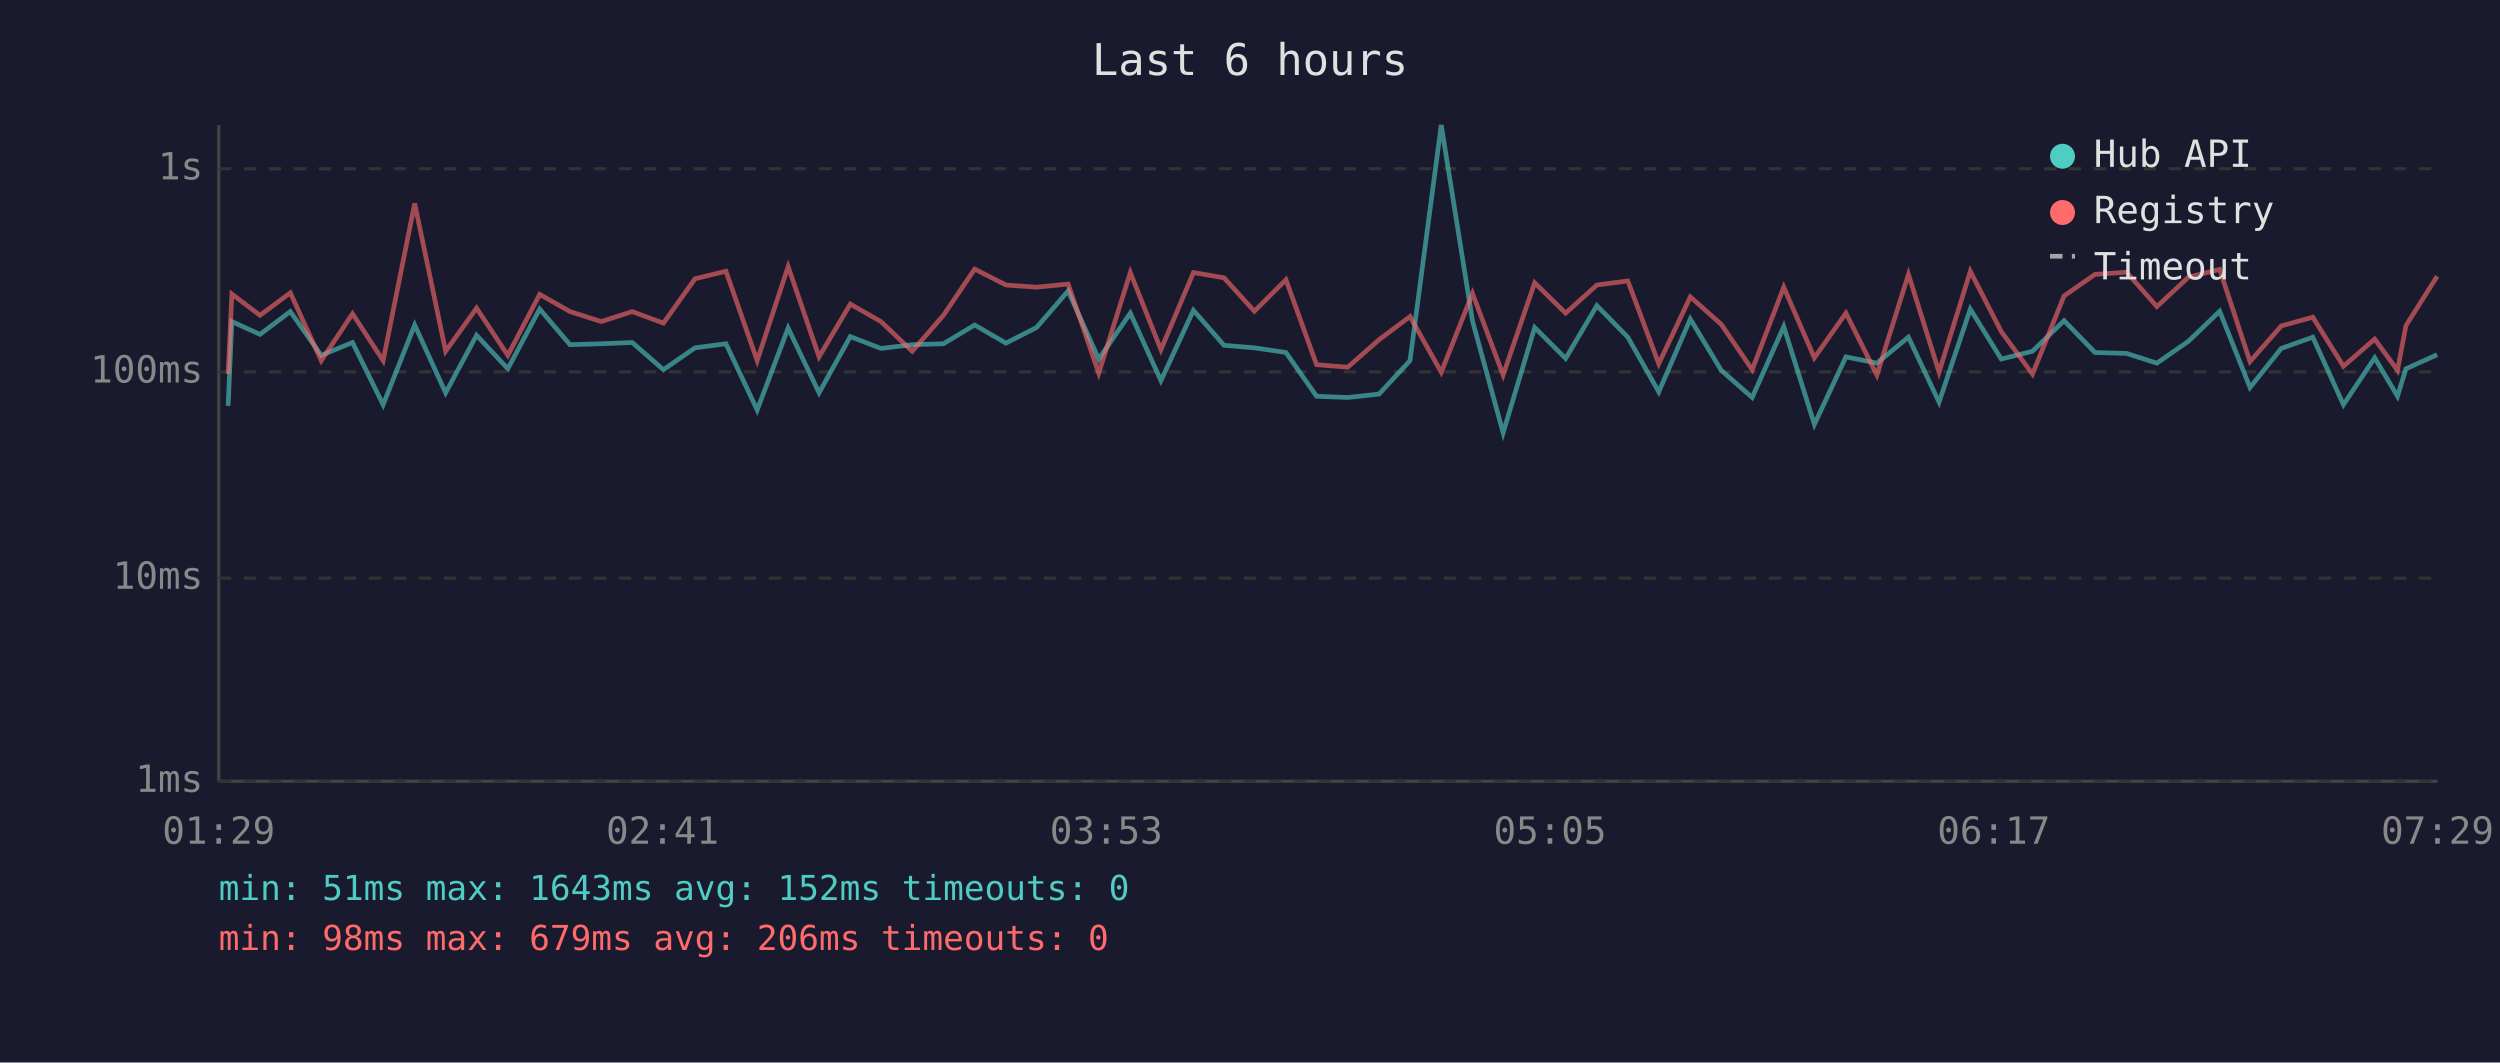
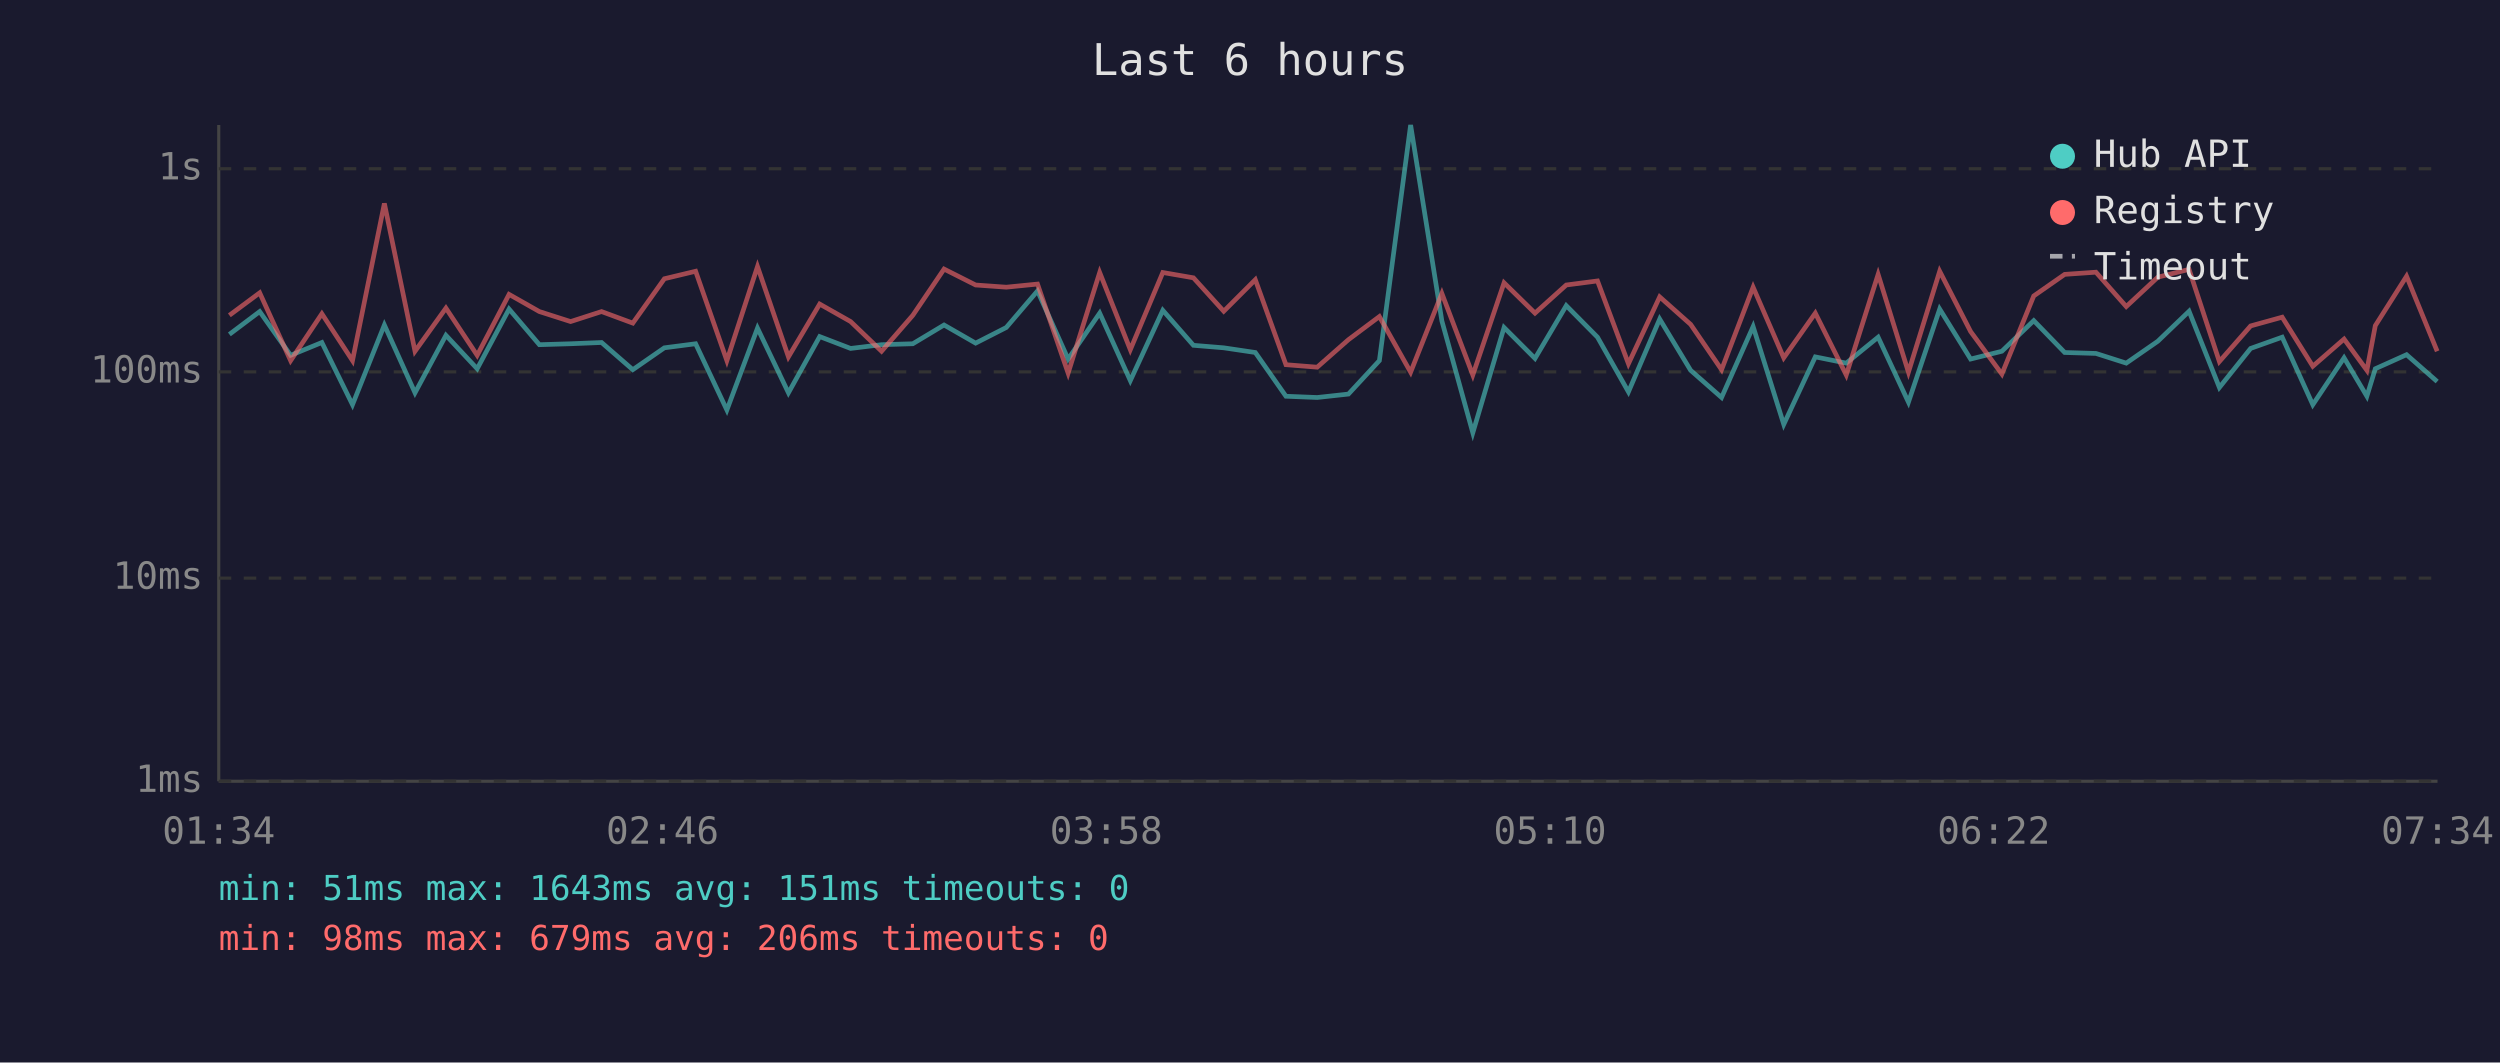
<svg xmlns="http://www.w3.org/2000/svg" viewBox="0 0 800 340" font-family="monospace" font-size="12">
  <rect width="800" height="340" fill="#1a1a2e" />
  <text x="400" y="24" fill="#e0e0e0" font-size="14" text-anchor="middle">Last 6 hours</text>
  <line x1="70" y1="40" x2="70" y2="250" stroke="#444" stroke-width="1" />
  <line x1="70" y1="250" x2="780" y2="250" stroke="#444" stroke-width="1" />
  <line x1="70" y1="250" x2="780" y2="250" stroke="#333" stroke-width="1" stroke-dasharray="4" />
  <text x="65" y="250" fill="#888" text-anchor="end" dominant-baseline="middle">1ms</text>
  <line x1="70" y1="185" x2="780" y2="185" stroke="#333" stroke-width="1" stroke-dasharray="4" />
  <text x="65" y="185" fill="#888" text-anchor="end" dominant-baseline="middle">10ms</text>
  <line x1="70" y1="119" x2="780" y2="119" stroke="#333" stroke-width="1" stroke-dasharray="4" />
  <text x="65" y="119" fill="#888" text-anchor="end" dominant-baseline="middle">100ms</text>
  <line x1="70" y1="54" x2="780" y2="54" stroke="#333" stroke-width="1" stroke-dasharray="4" />
  <text x="65" y="54" fill="#888" text-anchor="end" dominant-baseline="middle">1s</text>
-   <text x="70" y="270" fill="#888" text-anchor="middle">01:29</text>
-   <text x="212" y="270" fill="#888" text-anchor="middle">02:41</text>
-   <text x="354" y="270" fill="#888" text-anchor="middle">03:53</text>
-   <text x="496" y="270" fill="#888" text-anchor="middle">05:05</text>
-   <text x="638" y="270" fill="#888" text-anchor="middle">06:17</text>
-   <text x="780" y="270" fill="#888" text-anchor="middle">07:29</text>
-   <polyline points="73.0,129.9 74.2,102.9 83.2,107.0 92.9,99.7 102.8,113.7 112.8,109.6 122.6,129.5 132.7,104.0 142.6,125.7 152.5,107.3 162.5,118.0 172.7,98.9 182.4,110.3 192.4,110.0 202.3,109.6 212.3,118.3 222.4,111.3 232.3,110.0 242.3,131.2 252.2,105.0 262.1,125.7 272.1,107.7 281.9,111.5 291.9,110.3 301.9,110.0 311.9,104.0 321.9,109.8 331.7,104.8 341.8,93.1 351.6,114.9 361.7,100.2 371.5,121.8 381.9,99.3 391.7,110.5 401.4,111.3 411.5,112.8 421.3,126.8 431.3,127.2 441.3,126.1 451.2,115.4 461.2,40.0 471.2,102.7 481.0,138.5 491.1,104.8 501.0,114.7 511.0,97.8 520.9,107.9 530.8,125.4 540.9,102.1 550.8,118.5 560.7,127.2 570.8,104.5 580.6,135.8 590.7,114.2 600.6,116.2 610.7,107.9 620.5,128.7 630.5,98.9 640.4,114.9 650.4,112.4 660.5,102.6 670.4,112.8 680.5,113.1 690.2,116.2 700.3,109.2 710.3,99.6 720.0,124.0 730.0,111.5 740.1,107.9 749.9,129.5 759.9,114.5 767.2,126.8 769.9,118.0 779.9,113.5" fill="none" stroke="#4ecdc4" stroke-width="1.5" opacity="0.6" />
-   <polyline points="73.0,119.7 74.2,94.1 83.2,100.9 92.9,93.7 102.8,115.4 112.8,100.4 122.6,115.4 132.7,65.1 142.6,112.4 152.5,98.6 162.5,113.7 172.7,94.2 182.4,99.7 192.4,102.9 202.3,99.7 212.3,103.4 222.4,89.2 232.3,86.8 242.3,115.4 252.2,85.3 262.1,114.2 272.1,97.3 281.9,102.9 291.9,112.4 301.9,100.9 311.9,86.1 321.9,91.2 331.7,91.9 341.8,90.9 351.6,119.4 361.7,87.2 371.5,111.9 381.9,87.2 391.7,88.9 401.4,99.6 411.5,89.5 421.3,116.7 431.3,117.5 441.3,108.7 451.2,101.3 461.2,119.1 471.2,93.9 481.0,120.0 491.1,90.5 501.0,100.2 511.0,91.2 520.9,89.9 530.8,116.4 540.9,95.0 550.8,103.8 560.7,118.3 570.8,91.9 580.6,114.5 590.7,100.2 600.6,120.0 610.7,87.8 620.5,119.1 630.5,86.8 640.4,106.1 650.4,119.7 660.5,94.7 670.4,87.8 680.5,87.1 690.2,98.1 700.3,88.7 710.3,86.2 720.0,115.7 730.0,104.3 740.1,101.5 749.9,117.2 759.9,108.5 767.2,118.5 769.9,104.2 779.9,88.4" fill="none" stroke="#ff6b6b" stroke-width="1.5" opacity="0.6" />
+   <text x="70" y="270" fill="#888" text-anchor="middle">01:34</text>
+   <text x="212" y="270" fill="#888" text-anchor="middle">02:46</text>
+   <text x="354" y="270" fill="#888" text-anchor="middle">03:58</text>
+   <text x="496" y="270" fill="#888" text-anchor="middle">05:10</text>
+   <text x="638" y="270" fill="#888" text-anchor="middle">06:22</text>
+   <text x="780" y="270" fill="#888" text-anchor="middle">07:34</text>
+   <polyline points="73.4,107.0 83.1,99.7 93.0,113.7 103.0,109.6 112.8,129.5 123.0,104.0 132.8,125.7 142.7,107.3 152.7,118.0 162.9,98.9 172.6,110.3 182.6,110.0 192.5,109.6 202.5,118.3 212.6,111.3 222.6,110.0 232.6,131.2 242.4,105.0 252.3,125.7 262.3,107.7 272.2,111.5 282.1,110.3 292.1,110.0 302.1,104.0 312.2,109.8 322.0,104.8 332.0,93.1 341.8,114.9 351.9,100.2 361.7,121.8 372.1,99.3 381.9,110.5 391.6,111.3 401.7,112.8 411.5,126.8 421.5,127.2 431.5,126.1 441.4,115.4 451.4,40.0 461.4,102.7 471.3,138.5 481.3,104.8 491.2,114.7 501.2,97.8 511.2,107.9 521.1,125.4 531.1,102.1 541.0,118.5 550.9,127.2 561.0,104.5 570.8,135.8 580.9,114.2 590.8,116.2 601.0,107.9 610.7,128.7 620.7,98.9 630.6,114.9 640.6,112.4 650.8,102.6 660.7,112.8 670.7,113.1 680.4,116.2 690.5,109.2 700.5,99.6 710.2,124.0 720.2,111.5 730.3,107.9 740.1,129.5 750.1,114.5 757.4,126.8 760.1,118.0 770.1,113.5 779.9,122.1" fill="none" stroke="#4ecdc4" stroke-width="1.5" opacity="0.6" />
+   <polyline points="73.4,100.9 83.1,93.7 93.0,115.4 103.0,100.4 112.8,115.4 123.0,65.1 132.8,112.4 142.7,98.6 152.7,113.7 162.9,94.2 172.6,99.7 182.6,102.9 192.5,99.7 202.5,103.4 212.6,89.2 222.6,86.8 232.6,115.4 242.4,85.3 252.3,114.2 262.3,97.3 272.2,102.9 282.1,112.4 292.1,100.9 302.1,86.1 312.2,91.2 322.0,91.9 332.0,90.9 341.8,119.4 351.9,87.2 361.7,111.9 372.1,87.2 381.9,88.9 391.6,99.6 401.7,89.5 411.5,116.7 421.5,117.5 431.5,108.7 441.4,101.3 451.4,119.1 461.4,93.9 471.3,120.0 481.3,90.5 491.2,100.2 501.2,91.2 511.2,89.9 521.1,116.4 531.1,95.0 541.0,103.8 550.9,118.3 561.0,91.9 570.8,114.5 580.9,100.2 590.8,120.0 601.0,87.8 610.7,119.1 620.7,86.8 630.6,106.1 640.6,119.7 650.8,94.7 660.7,87.8 670.7,87.1 680.4,98.1 690.5,88.7 700.5,86.2 710.2,115.7 720.2,104.3 730.3,101.5 740.1,117.2 750.1,108.5 757.4,118.5 760.1,104.2 770.1,88.4 779.9,112.4" fill="none" stroke="#ff6b6b" stroke-width="1.5" opacity="0.6" />
  <circle cx="660" cy="50" r="4" fill="#4ecdc4" />
  <text x="670" y="50" fill="#e0e0e0" dominant-baseline="middle">Hub API</text>
  <circle cx="660" cy="68" r="4" fill="#ff6b6b" />
  <text x="670" y="68" fill="#e0e0e0" dominant-baseline="middle">Registry</text>
  <line x1="656" y1="82" x2="664" y2="82" stroke="#e0e0e0" stroke-width="1.5" stroke-dasharray="4,3" opacity="0.7" />
  <text x="670" y="86" fill="#e0e0e0" dominant-baseline="middle">Timeout</text>
-   <text x="70" y="288" fill="#4ecdc4" font-size="11">min: 51ms  max: 1643ms  avg: 152ms  timeouts: 0</text>
+   <text x="70" y="288" fill="#4ecdc4" font-size="11">min: 51ms  max: 1643ms  avg: 151ms  timeouts: 0</text>
  <text x="70" y="304" fill="#ff6b6b" font-size="11">min: 98ms  max: 679ms  avg: 206ms  timeouts: 0</text>
</svg>
